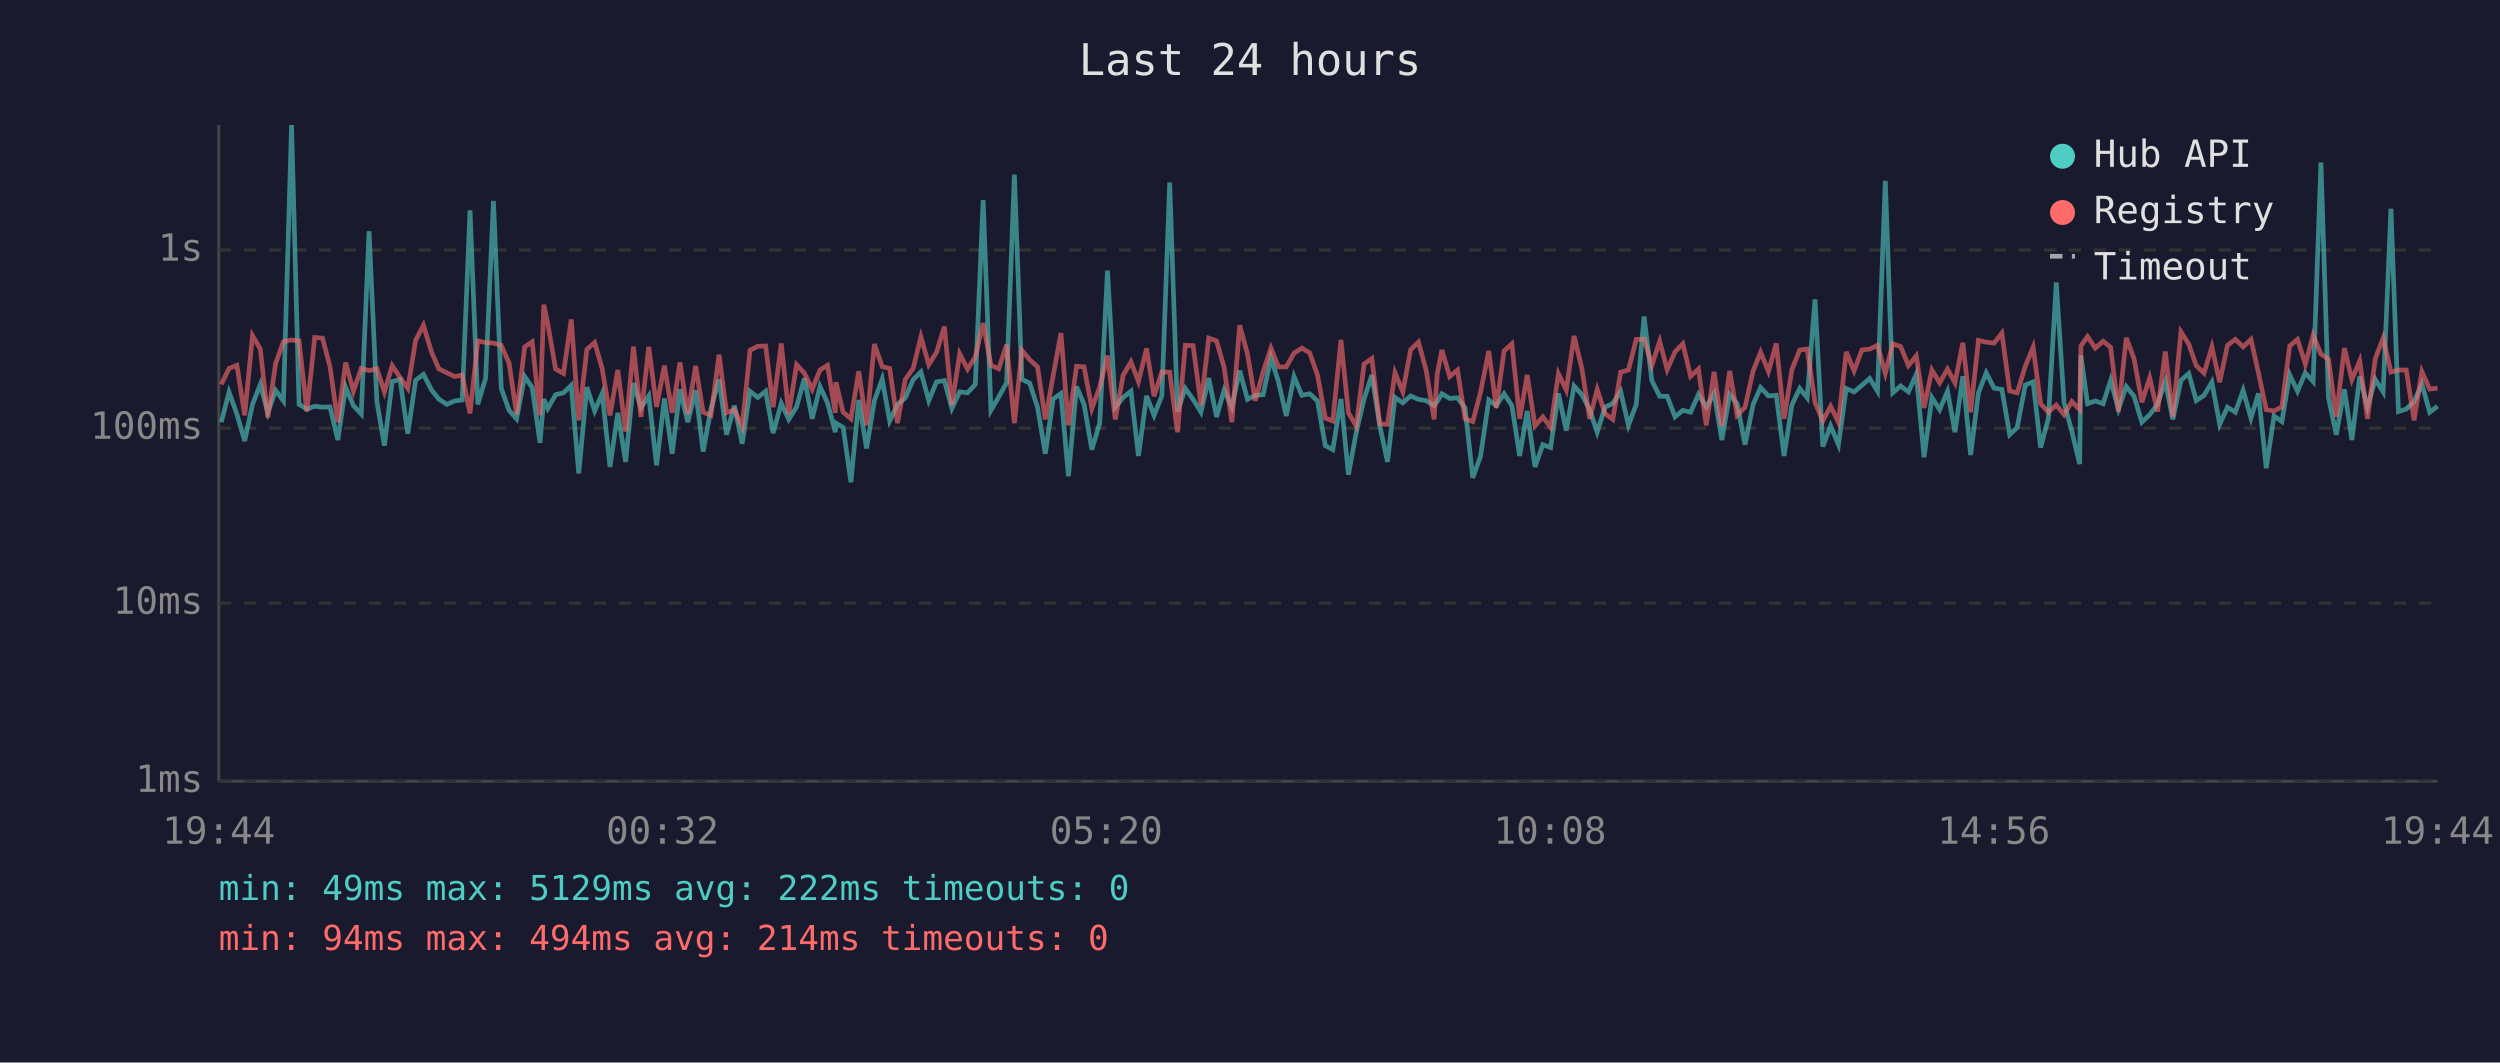
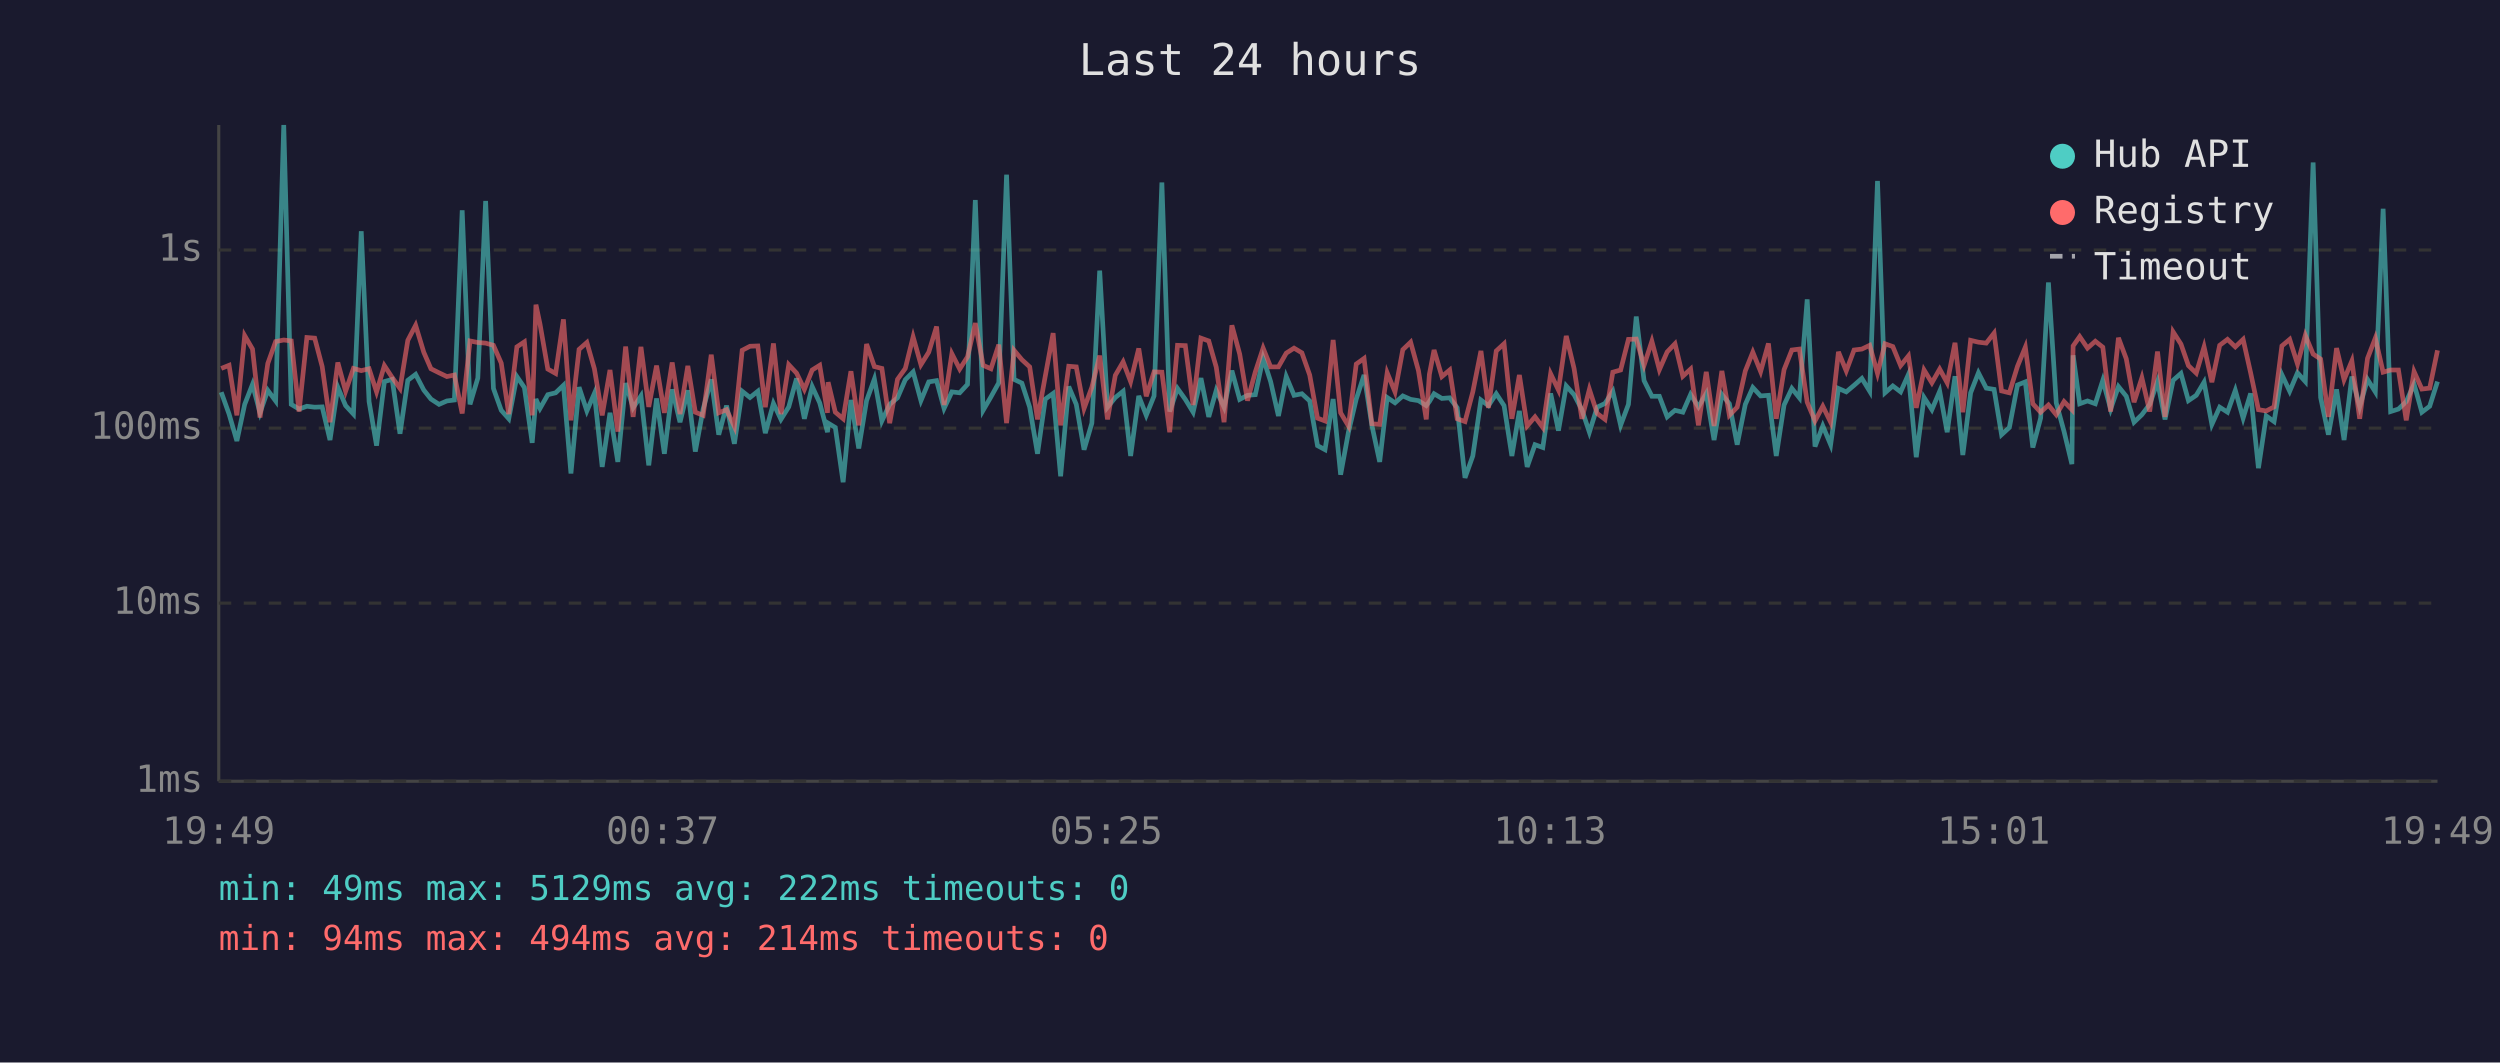
<svg xmlns="http://www.w3.org/2000/svg" viewBox="0 0 800 340" font-family="monospace" font-size="12">
  <rect width="800" height="340" fill="#1a1a2e" />
  <text x="400" y="24" fill="#e0e0e0" font-size="14" text-anchor="middle">Last 24 hours</text>
  <line x1="70" y1="40" x2="70" y2="250" stroke="#444" stroke-width="1" />
  <line x1="70" y1="250" x2="780" y2="250" stroke="#444" stroke-width="1" />
  <line x1="70" y1="250" x2="780" y2="250" stroke="#333" stroke-width="1" stroke-dasharray="4" />
  <text x="65" y="250" fill="#888" text-anchor="end" dominant-baseline="middle">1ms</text>
  <line x1="70" y1="193" x2="780" y2="193" stroke="#333" stroke-width="1" stroke-dasharray="4" />
  <text x="65" y="193" fill="#888" text-anchor="end" dominant-baseline="middle">10ms</text>
  <line x1="70" y1="137" x2="780" y2="137" stroke="#333" stroke-width="1" stroke-dasharray="4" />
  <text x="65" y="137" fill="#888" text-anchor="end" dominant-baseline="middle">100ms</text>
  <line x1="70" y1="80" x2="780" y2="80" stroke="#333" stroke-width="1" stroke-dasharray="4" />
  <text x="65" y="80" fill="#888" text-anchor="end" dominant-baseline="middle">1s</text>
-   <text x="70" y="270" fill="#888" text-anchor="middle">19:44</text>
-   <text x="212" y="270" fill="#888" text-anchor="middle">00:32</text>
-   <text x="354" y="270" fill="#888" text-anchor="middle">05:20</text>
-   <text x="496" y="270" fill="#888" text-anchor="middle">10:08</text>
-   <text x="638" y="270" fill="#888" text-anchor="middle">14:56</text>
-   <text x="780" y="270" fill="#888" text-anchor="middle">19:44</text>
-   <polyline points="70.8,135.1 73.3,125.5 75.8,132.5 78.3,141.1 80.8,129.4 83.3,123.0 85.7,132.1 88.2,124.9 90.7,128.3 93.3,40.0 95.7,129.4 98.2,130.9 100.7,130.0 103.2,130.3 105.6,130.2 108.1,140.8 110.6,123.9 113.1,129.8 115.6,132.5 118.1,74.0 120.6,128.5 123.0,142.6 125.5,122.1 128.0,121.4 130.5,138.8 133.0,121.7 135.5,119.8 138.1,124.8 140.4,127.7 143.0,129.4 145.5,128.3 147.9,128.0 150.4,67.3 152.9,129.4 155.4,121.0 157.9,64.3 160.4,124.3 162.9,131.3 165.3,134.0 167.9,120.5 170.3,124.0 172.8,141.7 174.0,127.7 175.3,130.7 177.8,126.3 180.3,125.7 182.8,123.3 185.2,151.5 187.8,123.9 190.3,131.5 192.7,125.9 195.2,149.4 197.7,132.1 200.2,147.8 202.7,122.6 205.1,130.5 207.6,126.7 210.1,148.9 212.6,127.5 215.1,145.2 217.6,124.6 220.1,135.1 222.6,124.9 225.0,144.5 227.5,130.9 230.1,121.4 232.5,139.1 235.0,129.8 237.5,142.0 240.0,125.2 242.5,127.2 245.0,125.2 247.4,138.6 250.0,129.1 252.4,134.2 254.9,130.2 257.4,121.1 259.9,134.0 262.4,123.7 264.8,128.9 267.3,138.3 267.5,135.4 269.8,136.8 272.3,154.3 274.8,128.0 277.3,143.5 279.8,128.2 282.3,121.3 284.7,134.7 287.2,129.4 289.7,127.3 292.2,121.5 294.7,119.0 297.2,128.2 299.7,122.2 302.2,121.8 304.6,130.7 307.1,125.4 309.6,125.7 312.1,123.0 314.6,64.0 317.1,131.3 319.6,127.0 322.1,122.5 324.6,55.9 327.0,121.4 329.5,122.6 332.0,130.3 334.5,145.2 337.0,127.7 339.5,125.9 341.9,152.4 344.5,123.7 346.9,129.4 349.4,143.9 351.9,135.4 354.4,86.6 356.9,130.3 359.4,127.2 361.9,125.2 364.3,145.9 366.9,126.7 369.3,132.9 371.8,126.7 374.3,58.4 376.8,131.7 379.3,124.3 381.8,127.8 384.3,131.9 386.8,121.0 389.3,133.4 391.7,124.9 394.2,130.3 396.7,118.6 399.2,127.8 401.7,126.5 404.2,126.3 406.7,114.6 409.1,122.1 411.6,133.1 414.1,120.5 416.6,126.5 419.1,126.0 421.6,128.3 424.1,142.6 426.5,143.9 429.1,127.7 431.5,151.9 434.0,138.3 436.5,127.7 439.0,120.0 441.5,136.1 444.0,147.8 446.4,127.2 448.9,128.9 451.4,126.7 453.9,127.8 456.4,128.2 458.9,129.8 459.9,128.5 461.4,126.0 463.9,127.5 466.4,127.3 468.8,130.5 471.3,152.9 473.8,145.9 476.4,128.0 478.8,129.8 481.3,126.0 483.8,129.8 486.3,145.9 488.7,131.5 491.2,149.4 493.7,142.3 496.2,143.2 498.7,125.9 501.2,137.8 503.7,123.5 506.2,126.3 508.7,131.1 511.1,138.3 513.6,130.3 516.1,129.1 518.6,125.2 521.1,136.1 523.6,129.4 526.1,101.3 528.6,121.8 531.1,126.8 533.5,126.8 536.0,133.4 538.5,131.3 541.0,131.9 543.5,126.2 546.0,130.2 548.5,125.9 551.0,140.8 553.5,126.2 555.9,129.2 558.4,142.3 561.0,129.4 563.4,124.0 565.9,126.7 568.4,126.5 570.9,145.9 573.4,129.6 575.9,124.3 578.3,127.3 580.8,95.8 583.3,142.9 585.8,136.3 588.3,142.3 590.8,124.3 593.3,125.4 595.8,123.3 598.3,121.1 600.8,125.2 603.3,57.9 605.7,125.7 608.2,123.5 610.7,125.4 613.2,119.8 615.7,146.3 618.2,127.2 620.7,131.1 623.2,125.2 625.6,138.3 628.1,120.4 630.6,145.6 633.1,125.7 635.6,119.3 638.1,124.2 640.6,124.6 643.1,139.1 645.5,136.8 648.1,123.2 650.6,122.2 653.0,143.2 655.5,133.8 658.0,90.4 660.5,128.9 663.0,138.1 665.5,148.5 665.9,113.7 668.0,129.2 670.5,128.3 673.0,129.2 675.4,121.7 677.9,130.9 680.4,123.7 682.9,126.8 685.4,135.1 687.9,132.7 690.4,129.4 692.9,122.1 695.3,134.2 697.9,121.7 700.4,119.5 702.8,128.2 705.3,126.5 707.8,122.3 710.3,135.8 712.8,130.3 715.3,131.9 717.8,124.9 720.3,133.8 722.7,125.9 725.2,149.8 727.7,133.1 730.2,134.9 732.7,119.9 735.2,125.2 737.7,119.3 740.2,122.1 742.7,52.0 745.1,127.2 747.6,139.1 750.2,124.6 752.6,140.8 755.1,120.5 757.6,130.2 760.1,121.4 762.6,125.4 765.1,66.8 767.5,131.7 770.0,130.9 772.5,128.5 775.0,122.9 777.5,131.9 780.0,130.0" fill="none" stroke="#4ecdc4" stroke-width="1.5" opacity="0.6" />
-   <polyline points="70.8,123.0 73.3,117.9 75.8,116.9 78.3,132.9 80.8,107.4 83.3,111.7 85.7,133.6 88.2,116.3 90.7,109.3 93.3,108.8 95.7,109.1 98.2,131.7 100.7,108.0 103.2,108.2 105.6,117.3 108.1,135.1 110.6,116.0 113.1,125.2 115.6,117.9 118.1,118.6 120.6,118.0 123.0,125.4 125.5,117.0 128.0,120.8 130.5,124.3 133.0,108.9 135.5,104.1 138.1,112.7 140.4,118.0 143.0,119.3 145.5,120.5 147.9,120.0 150.4,132.3 152.9,109.1 155.4,109.6 157.9,109.8 160.4,110.5 162.9,116.2 165.3,132.5 167.9,111.0 170.3,109.4 172.8,132.9 174.0,97.5 175.3,103.7 177.8,118.1 180.3,119.5 182.8,102.2 185.2,134.5 187.8,111.8 190.3,109.6 192.7,118.0 195.2,132.9 197.7,118.4 200.2,138.1 202.7,110.9 205.1,133.4 207.6,111.0 210.1,130.2 212.6,117.0 215.1,132.1 217.6,116.0 220.1,132.5 222.6,117.1 225.0,131.9 227.5,132.9 230.1,113.5 232.5,132.1 235.0,131.1 237.5,136.5 240.0,112.1 242.5,110.8 245.0,110.7 247.4,130.3 250.0,109.9 252.4,132.5 254.9,116.7 257.4,119.4 259.9,124.6 262.4,118.4 264.8,116.9 267.3,132.1 267.5,122.3 269.8,131.9 272.3,134.0 274.8,118.8 277.3,136.1 279.8,110.1 282.3,117.3 284.7,117.9 287.2,135.4 289.7,121.4 292.2,117.9 294.7,107.8 297.2,116.7 299.7,112.7 302.2,104.5 304.6,129.6 307.1,113.2 309.6,118.1 312.1,114.2 314.6,103.4 317.1,116.9 319.6,118.0 322.1,110.3 324.6,135.4 327.0,112.1 329.5,115.1 332.0,117.4 334.5,134.2 337.0,120.3 339.5,106.6 341.9,136.1 344.5,117.2 346.9,117.4 349.4,130.7 351.9,123.9 354.4,113.8 356.9,134.2 359.4,120.1 361.9,115.8 364.3,122.1 366.9,111.5 369.3,126.8 371.8,119.0 374.3,119.1 376.8,138.3 379.3,110.5 381.8,110.6 384.3,129.6 386.8,108.2 389.3,109.1 391.7,117.5 394.2,135.1 396.7,104.1 399.2,113.3 401.7,128.2 404.2,119.0 406.7,111.4 409.1,117.4 411.6,117.4 414.1,113.0 416.6,111.4 419.1,112.9 421.6,120.0 424.1,133.8 426.5,134.7 429.1,108.8 431.5,132.1 434.0,136.3 436.5,116.5 439.0,114.7 441.5,135.6 444.0,135.8 446.4,119.3 448.9,125.4 451.4,111.9 453.9,109.5 456.4,118.6 458.9,134.2 459.9,119.8 461.4,112.0 463.9,120.5 466.4,118.4 468.8,134.0 471.3,134.9 473.8,125.4 476.4,112.3 478.8,130.5 481.3,112.3 483.8,110.0 486.3,134.0 488.7,120.0 491.2,136.3 493.7,133.4 496.2,136.8 498.7,119.6 501.2,124.8 503.7,107.5 506.2,117.9 508.7,134.0 511.1,124.6 513.6,132.3 516.1,134.2 518.6,119.1 521.1,118.4 523.6,108.6 526.1,108.5 528.6,116.9 531.1,109.2 533.5,118.3 536.0,112.6 538.5,110.0 541.0,120.4 543.5,118.1 546.0,136.1 548.5,119.0 551.0,136.3 553.5,118.7 555.9,132.9 558.4,130.3 561.0,118.7 563.4,112.7 565.9,118.9 568.4,109.9 570.9,134.0 573.4,118.3 575.9,112.0 578.3,111.7 580.8,128.7 583.3,134.7 585.8,130.0 588.3,135.1 590.8,112.6 593.3,118.7 595.8,112.0 598.3,111.7 600.8,110.5 603.3,119.5 605.7,110.0 608.2,110.9 610.7,117.0 613.2,113.9 615.7,130.5 618.2,118.4 620.7,122.5 623.2,118.1 625.6,122.5 628.1,109.7 630.6,131.9 633.1,108.9 635.6,109.5 638.1,109.8 640.6,106.6 643.1,125.1 645.5,125.7 648.1,117.2 650.6,111.1 653.0,129.2 655.5,131.9 658.0,129.6 660.5,132.7 663.0,128.5 665.5,131.1 665.9,110.7 668.0,107.7 670.5,111.4 673.0,109.2 675.4,111.1 677.9,131.7 680.4,108.1 682.9,114.8 685.4,128.7 687.9,120.9 690.4,131.7 692.9,112.5 695.3,133.4 697.9,106.2 700.4,110.1 702.8,117.0 705.3,119.4 707.8,111.0 710.3,122.3 712.8,110.5 715.3,108.6 717.8,111.0 720.3,108.6 722.7,119.3 725.2,131.1 727.7,131.5 730.2,130.2 732.7,110.7 735.2,108.6 737.7,116.5 740.2,107.3 742.7,113.3 745.1,114.9 747.6,133.4 750.2,111.4 752.6,121.5 755.1,115.5 757.6,134.0 760.1,114.7 762.6,108.2 765.1,119.1 767.5,118.4 770.0,118.4 772.5,134.5 775.0,118.9 777.5,124.5 780.0,124.2" fill="none" stroke="#ff6b6b" stroke-width="1.5" opacity="0.6" />
+   <text x="70" y="270" fill="#888" text-anchor="middle">19:49</text>
+   <text x="212" y="270" fill="#888" text-anchor="middle">00:37</text>
+   <text x="354" y="270" fill="#888" text-anchor="middle">05:25</text>
+   <text x="496" y="270" fill="#888" text-anchor="middle">10:13</text>
+   <text x="638" y="270" fill="#888" text-anchor="middle">15:01</text>
+   <text x="780" y="270" fill="#888" text-anchor="middle">19:49</text>
+   <polyline points="70.8,125.5 73.3,132.5 75.8,141.1 78.3,129.4 80.8,123.0 83.2,132.1 85.7,124.9 88.2,128.3 90.8,40.0 93.2,129.4 95.7,130.9 98.2,130.0 100.7,130.3 103.1,130.2 105.6,140.8 108.1,123.9 110.6,129.8 113.1,132.5 115.6,74.0 118.1,128.5 120.5,142.6 123.0,122.1 125.5,121.4 128.0,138.8 130.5,121.7 133.0,119.8 135.6,124.8 137.9,127.7 140.5,129.4 143.0,128.3 145.4,128.0 147.9,67.3 150.4,129.4 152.9,121.0 155.4,64.3 157.9,124.3 160.4,131.3 162.8,134.0 165.4,120.5 167.8,124.0 170.3,141.7 171.5,127.7 172.8,130.7 175.3,126.3 177.8,125.7 180.3,123.3 182.7,151.5 185.3,123.9 187.8,131.5 190.2,125.9 192.7,149.4 195.2,132.1 197.7,147.8 200.2,122.6 202.6,130.5 205.1,126.7 207.6,148.9 210.1,127.5 212.6,145.2 215.1,124.6 217.6,135.1 220.1,124.9 222.5,144.5 225.0,130.9 227.6,121.4 230.0,139.1 232.5,129.8 235.0,142.0 237.5,125.2 240.0,127.2 242.5,125.2 244.9,138.6 247.5,129.1 249.9,134.2 252.4,130.2 254.9,121.1 257.4,134.0 259.9,123.7 262.3,128.9 264.8,138.3 265.0,135.4 267.3,136.8 269.8,154.3 272.3,128.0 274.8,143.5 277.3,128.2 279.8,121.3 282.2,134.7 284.7,129.4 287.2,127.3 289.7,121.5 292.2,119.0 294.7,128.2 297.2,122.2 299.7,121.8 302.1,130.7 304.6,125.4 307.1,125.7 309.6,123.0 312.1,64.0 314.6,131.3 317.1,127.0 319.6,122.5 322.1,55.9 324.5,121.4 327.0,122.6 329.5,130.3 332.0,145.2 334.5,127.7 337.0,125.9 339.4,152.4 342.0,123.7 344.4,129.4 346.9,143.9 349.4,135.4 351.9,86.6 354.4,130.3 356.9,127.2 359.4,125.2 361.8,145.9 364.4,126.7 366.8,132.9 369.3,126.7 371.8,58.4 374.3,131.7 376.8,124.3 379.3,127.8 381.8,131.9 384.3,121.0 386.8,133.4 389.2,124.9 391.7,130.3 394.2,118.6 396.7,127.8 399.2,126.5 401.7,126.3 404.2,114.6 406.6,122.1 409.1,133.1 411.6,120.5 414.1,126.5 416.6,126.0 419.1,128.3 421.6,142.6 424.0,143.9 426.6,127.7 429.0,151.9 431.5,138.3 434.0,127.7 436.5,120.0 439.0,136.1 441.5,147.8 443.9,127.2 446.4,128.9 448.9,126.7 451.4,127.8 453.9,128.2 456.4,129.8 457.4,128.5 458.9,126.0 461.4,127.5 463.9,127.3 466.3,130.5 468.8,152.9 471.3,145.9 473.9,128.0 476.3,129.8 478.8,126.0 481.3,129.8 483.8,145.9 486.2,131.5 488.7,149.4 491.2,142.3 493.7,143.2 496.2,125.9 498.7,137.8 501.2,123.5 503.7,126.3 506.2,131.1 508.6,138.3 511.1,130.3 513.6,129.1 516.1,125.2 518.6,136.1 521.1,129.4 523.6,101.3 526.1,121.8 528.6,126.8 531.0,126.8 533.5,133.4 536.0,131.3 538.5,131.9 541.0,126.2 543.5,130.2 546.0,125.9 548.5,140.8 551.0,126.2 553.4,129.2 555.9,142.3 558.5,129.4 560.9,124.0 563.4,126.7 565.9,126.5 568.4,145.9 570.9,129.6 573.4,124.3 575.8,127.3 578.3,95.8 580.8,142.9 583.3,136.3 585.8,142.3 588.3,124.3 590.8,125.4 593.3,123.3 595.8,121.1 598.3,125.2 600.8,57.9 603.2,125.7 605.7,123.5 608.2,125.4 610.7,119.8 613.2,146.3 615.7,127.2 618.2,131.1 620.7,125.2 623.1,138.3 625.6,120.4 628.1,145.6 630.6,125.7 633.1,119.3 635.6,124.2 638.1,124.6 640.5,139.1 643.0,136.8 645.6,123.2 648.1,122.2 650.5,143.2 653.0,133.8 655.5,90.4 658.0,128.9 660.5,138.1 663.0,148.5 663.4,113.7 665.5,129.2 668.0,128.3 670.5,129.2 672.9,121.7 675.4,130.9 677.9,123.7 680.4,126.8 682.9,135.1 685.4,132.7 687.9,129.4 690.4,122.1 692.8,134.2 695.4,121.7 697.9,119.5 700.3,128.2 702.8,126.5 705.3,122.3 707.8,135.8 710.3,130.3 712.8,131.9 715.3,124.9 717.8,133.8 720.2,125.9 722.7,149.8 725.2,133.1 727.7,134.9 730.2,119.9 732.7,125.2 735.2,119.3 737.7,122.1 740.2,52.0 742.6,127.2 745.1,139.1 747.7,124.6 750.1,140.8 752.6,120.5 755.1,130.2 757.6,121.4 760.1,125.4 762.6,66.8 765.0,131.7 767.5,130.9 770.0,128.5 772.5,122.9 775.0,131.9 777.5,130.0 780.0,122.1" fill="none" stroke="#4ecdc4" stroke-width="1.5" opacity="0.6" />
+   <polyline points="70.8,117.9 73.3,116.9 75.8,132.9 78.3,107.4 80.8,111.7 83.2,133.6 85.7,116.3 88.2,109.3 90.8,108.8 93.2,109.1 95.7,131.7 98.2,108.0 100.7,108.2 103.1,117.3 105.6,135.1 108.1,116.0 110.6,125.2 113.1,117.9 115.6,118.6 118.1,118.0 120.5,125.4 123.0,117.0 125.5,120.8 128.0,124.3 130.5,108.9 133.0,104.1 135.6,112.7 137.9,118.0 140.5,119.3 143.0,120.5 145.4,120.0 147.9,132.3 150.4,109.1 152.9,109.6 155.4,109.8 157.9,110.5 160.4,116.2 162.8,132.5 165.4,111.0 167.8,109.4 170.3,132.9 171.5,97.5 172.8,103.7 175.3,118.1 177.8,119.5 180.3,102.2 182.7,134.5 185.3,111.8 187.8,109.6 190.2,118.0 192.7,132.9 195.2,118.4 197.7,138.1 200.2,110.9 202.6,133.4 205.1,111.0 207.6,130.2 210.1,117.0 212.6,132.1 215.1,116.0 217.6,132.5 220.1,117.1 222.5,131.9 225.0,132.9 227.6,113.5 230.0,132.1 232.5,131.1 235.0,136.5 237.5,112.1 240.0,110.8 242.5,110.7 244.9,130.3 247.5,109.9 249.9,132.5 252.4,116.7 254.9,119.4 257.4,124.6 259.9,118.4 262.3,116.9 264.8,132.1 265.0,122.3 267.3,131.9 269.8,134.0 272.3,118.8 274.8,136.1 277.3,110.1 279.8,117.3 282.2,117.9 284.7,135.4 287.2,121.4 289.7,117.9 292.2,107.8 294.7,116.7 297.2,112.7 299.7,104.5 302.1,129.6 304.6,113.2 307.1,118.1 309.6,114.2 312.1,103.4 314.6,116.9 317.1,118.0 319.6,110.3 322.1,135.4 324.5,112.1 327.0,115.1 329.5,117.4 332.0,134.2 334.5,120.3 337.0,106.6 339.4,136.1 342.0,117.2 344.4,117.4 346.9,130.7 349.4,123.9 351.9,113.8 354.4,134.2 356.9,120.1 359.4,115.8 361.8,122.1 364.4,111.5 366.8,126.8 369.3,119.0 371.8,119.1 374.3,138.3 376.8,110.5 379.3,110.6 381.8,129.6 384.3,108.2 386.8,109.1 389.2,117.5 391.7,135.1 394.2,104.1 396.7,113.3 399.2,128.2 401.7,119.0 404.2,111.4 406.6,117.4 409.1,117.4 411.6,113.0 414.1,111.4 416.6,112.9 419.1,120.0 421.6,133.8 424.0,134.7 426.6,108.8 429.0,132.1 431.5,136.3 434.0,116.5 436.5,114.7 439.0,135.6 441.5,135.8 443.9,119.3 446.4,125.4 448.9,111.9 451.4,109.5 453.9,118.6 456.4,134.2 457.4,119.8 458.9,112.0 461.4,120.5 463.9,118.4 466.3,134.0 468.8,134.9 471.3,125.4 473.9,112.3 476.3,130.5 478.8,112.3 481.3,110.0 483.8,134.0 486.2,120.0 488.7,136.3 491.2,133.4 493.7,136.8 496.2,119.6 498.7,124.8 501.2,107.5 503.7,117.9 506.2,134.0 508.6,124.6 511.1,132.3 513.6,134.2 516.1,119.1 518.6,118.4 521.1,108.6 523.6,108.5 526.1,116.9 528.6,109.2 531.0,118.3 533.5,112.6 536.0,110.0 538.5,120.4 541.0,118.1 543.5,136.1 546.0,119.0 548.5,136.3 551.0,118.7 553.4,132.9 555.9,130.3 558.5,118.7 560.9,112.7 563.4,118.9 565.9,109.9 568.4,134.0 570.9,118.3 573.4,112.0 575.8,111.7 578.3,128.7 580.8,134.7 583.3,130.0 585.8,135.1 588.3,112.6 590.8,118.7 593.3,112.0 595.8,111.7 598.3,110.5 600.8,119.5 603.2,110.0 605.7,110.9 608.2,117.0 610.7,113.9 613.2,130.5 615.7,118.4 618.2,122.5 620.7,118.1 623.1,122.5 625.6,109.7 628.1,131.9 630.6,108.9 633.1,109.5 635.6,109.8 638.1,106.6 640.5,125.1 643.0,125.7 645.6,117.2 648.1,111.1 650.5,129.2 653.0,131.9 655.5,129.6 658.0,132.7 660.5,128.5 663.0,131.1 663.4,110.7 665.5,107.7 668.0,111.4 670.5,109.2 672.9,111.1 675.4,131.7 677.9,108.1 680.4,114.8 682.9,128.7 685.4,120.9 687.9,131.7 690.4,112.5 692.8,133.4 695.4,106.2 697.9,110.1 700.3,117.0 702.8,119.4 705.3,111.0 707.8,122.3 710.3,110.5 712.8,108.6 715.3,111.0 717.8,108.6 720.2,119.3 722.7,131.1 725.2,131.5 727.7,130.2 730.2,110.7 732.7,108.6 735.2,116.5 737.7,107.3 740.2,113.3 742.6,114.9 745.1,133.4 747.7,111.4 750.1,121.5 752.6,115.5 755.1,134.0 757.6,114.7 760.1,108.2 762.6,119.1 765.0,118.4 767.5,118.4 770.0,134.5 772.5,118.9 775.0,124.5 777.5,124.2 780.0,112.1" fill="none" stroke="#ff6b6b" stroke-width="1.5" opacity="0.6" />
  <circle cx="660" cy="50" r="4" fill="#4ecdc4" />
  <text x="670" y="50" fill="#e0e0e0" dominant-baseline="middle">Hub API</text>
  <circle cx="660" cy="68" r="4" fill="#ff6b6b" />
  <text x="670" y="68" fill="#e0e0e0" dominant-baseline="middle">Registry</text>
  <line x1="656" y1="82" x2="664" y2="82" stroke="#e0e0e0" stroke-width="1.5" stroke-dasharray="4,3" opacity="0.7" />
  <text x="670" y="86" fill="#e0e0e0" dominant-baseline="middle">Timeout</text>
  <text x="70" y="288" fill="#4ecdc4" font-size="11">min: 49ms  max: 5129ms  avg: 222ms  timeouts: 0</text>
  <text x="70" y="304" fill="#ff6b6b" font-size="11">min: 94ms  max: 494ms  avg: 214ms  timeouts: 0</text>
</svg>
